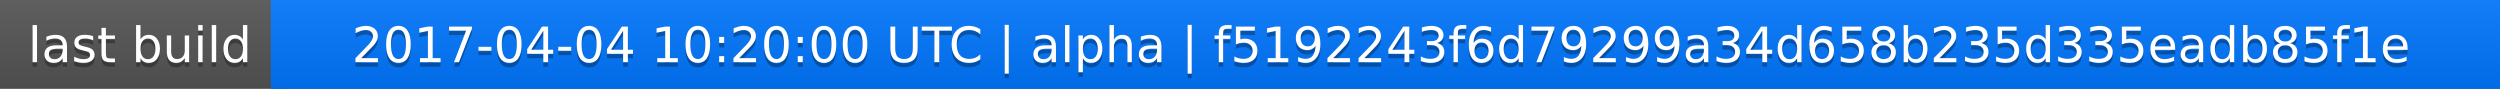
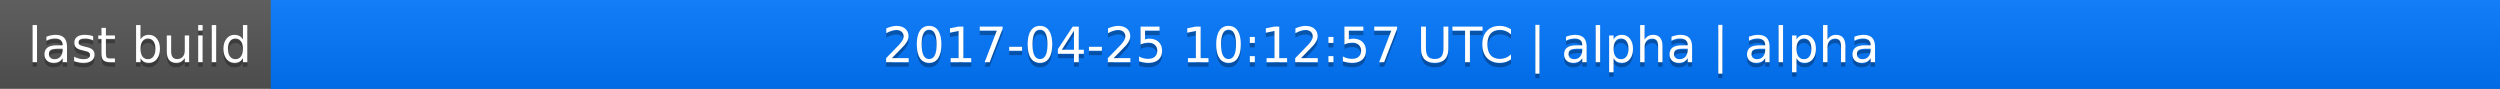
<svg xmlns="http://www.w3.org/2000/svg" width="563" height="20">
  <linearGradient id="a" x2="0" y2="100%">
    <stop offset="0" stop-color="#bbb" stop-opacity=".1" />
    <stop offset="1" stop-opacity=".1" />
  </linearGradient>
  <rect rx="0" width="563" height="20" fill="#555" />
  <rect rx="0" x="61" width="502" height="20" fill="#07f" />
  <path fill="#07f" d="M61 0h4v20h-4z" />
  <rect rx="0" width="563" height="20" fill="url(#a)" />
  <g fill="#fff" text-anchor="middle" font-family="DejaVu Sans,Verdana,Geneva,sans-serif" font-size="11">
    <text x="31.5" y="15" fill="#010101" fill-opacity=".3">last build</text>
    <text x="31.5" y="14">last build</text>
-     <text x="311" y="15" fill="#010101" fill-opacity=".3">2017-04-04 10:20:00 UTC | alpha | f5192243f6d79299a34d658b235d335eadb85f1e</text>
-     <text x="311" y="14">2017-04-04 10:20:00 UTC | alpha | f5192243f6d79299a34d658b235d335eadb85f1e</text>
+     <text x="311" y="15" fill="#010101" fill-opacity=".3">2017-04-25 10:12:57 UTC | alpha | alpha</text>
+     <text x="311" y="14">2017-04-25 10:12:57 UTC | alpha | alpha</text>
  </g>
</svg>
